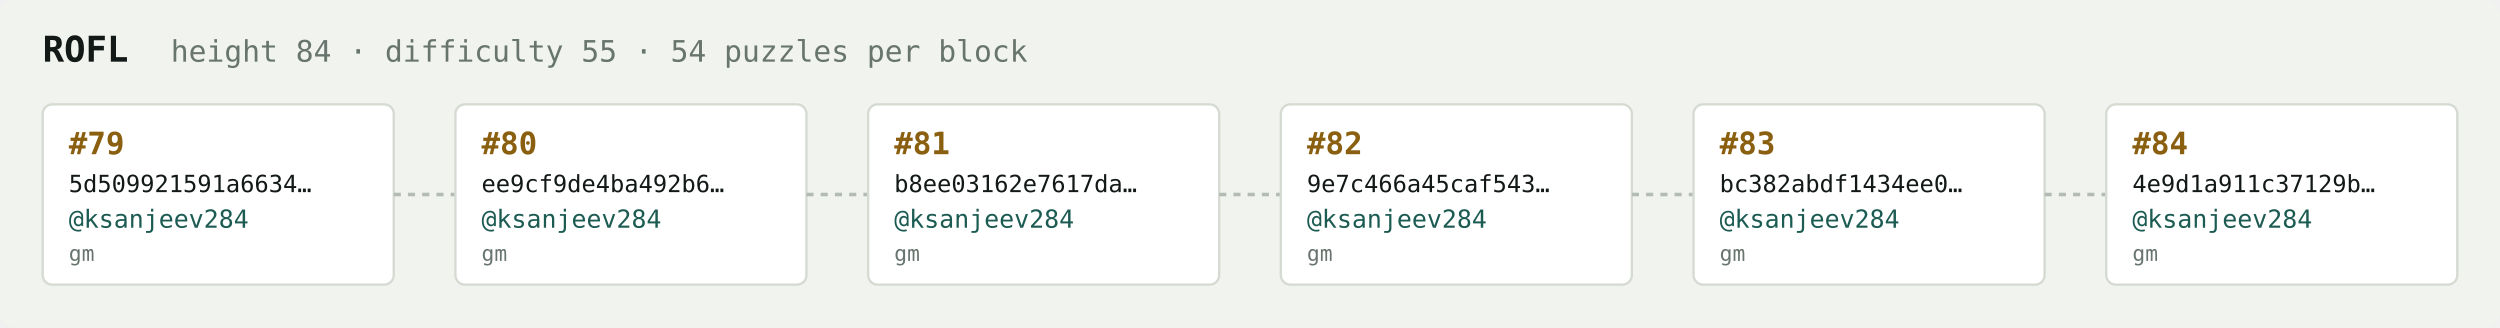
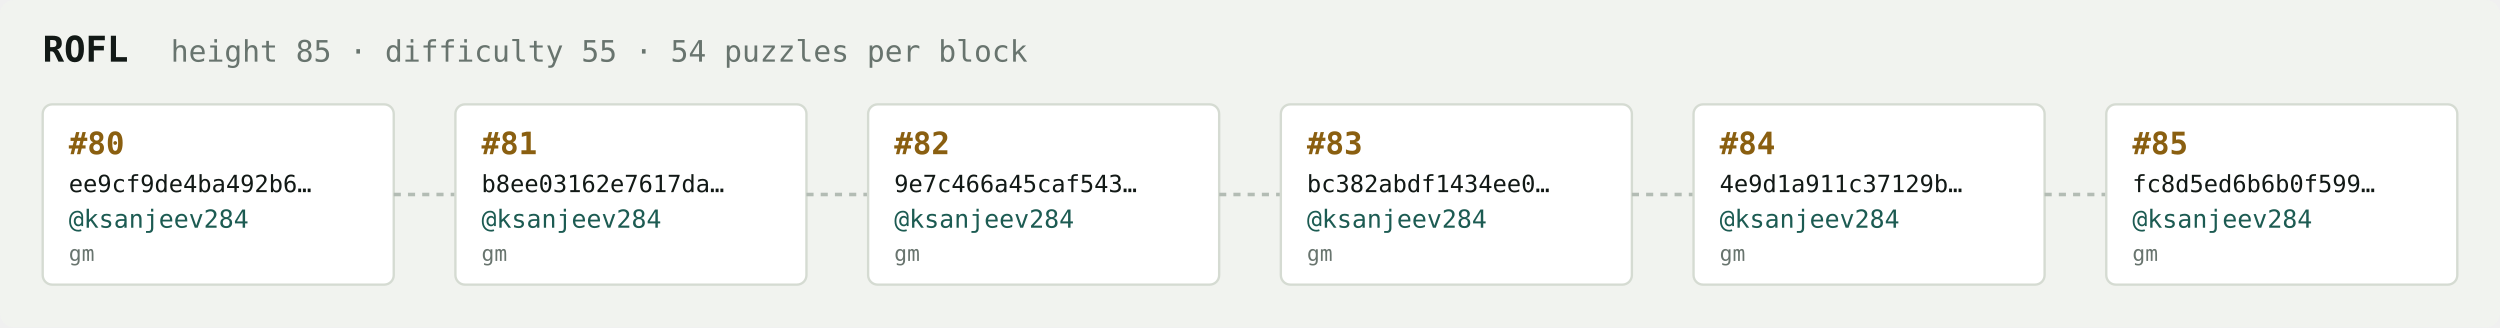
<svg xmlns="http://www.w3.org/2000/svg" width="1054" height="138" viewBox="0 0 1054 138" font-family="ui-monospace,SFMono-Regular,Menlo,monospace">
  <rect fill="#f1f3ef" width="1054" height="138" rx="6" />
  <text x="18" y="26" fill="#121916" font-size="15" font-weight="700">ROFL</text>
-   <text x="72" y="26" fill="#68746e" font-size="12.5">height 84 · difficulty 55 · 54 puzzles per block</text>
+   <text x="72" y="26" fill="#68746e" font-size="12.5">height 85 · difficulty 55 · 54 puzzles per block</text>
  <rect x="18" y="44" width="148" height="76" rx="4" fill="#ffffff" stroke="#d5dbd2" stroke-width="1" />
-   <text x="29" y="65" fill="#8a5f10" font-size="13" font-weight="700">#79</text>
-   <text x="29" y="81" fill="#121916" font-size="10">5d509921591a6634…</text>
+   <text x="29" y="65" fill="#8a5f10" font-size="13" font-weight="700">#80</text>
+   <text x="29" y="81" fill="#121916" font-size="10">ee9cf9de4ba492b6…</text>
  <text x="29" y="96" fill="#1c5b52" font-size="10.5">@ksanjeev284</text>
  <text x="29" y="110" fill="#68746e" font-size="9">gm</text>
  <line x1="166" y1="82.0" x2="192" y2="82.0" stroke="#b3bcb4" stroke-width="1.5" stroke-dasharray="3 3" />
  <rect x="192" y="44" width="148" height="76" rx="4" fill="#ffffff" stroke="#d5dbd2" stroke-width="1" />
-   <text x="203" y="65" fill="#8a5f10" font-size="13" font-weight="700">#80</text>
-   <text x="203" y="81" fill="#121916" font-size="10">ee9cf9de4ba492b6…</text>
+   <text x="203" y="65" fill="#8a5f10" font-size="13" font-weight="700">#81</text>
+   <text x="203" y="81" fill="#121916" font-size="10">b8ee03162e7617da…</text>
  <text x="203" y="96" fill="#1c5b52" font-size="10.5">@ksanjeev284</text>
  <text x="203" y="110" fill="#68746e" font-size="9">gm</text>
  <line x1="340" y1="82.0" x2="366" y2="82.0" stroke="#b3bcb4" stroke-width="1.5" stroke-dasharray="3 3" />
  <rect x="366" y="44" width="148" height="76" rx="4" fill="#ffffff" stroke="#d5dbd2" stroke-width="1" />
-   <text x="377" y="65" fill="#8a5f10" font-size="13" font-weight="700">#81</text>
-   <text x="377" y="81" fill="#121916" font-size="10">b8ee03162e7617da…</text>
+   <text x="377" y="65" fill="#8a5f10" font-size="13" font-weight="700">#82</text>
+   <text x="377" y="81" fill="#121916" font-size="10">9e7c466a45caf543…</text>
  <text x="377" y="96" fill="#1c5b52" font-size="10.5">@ksanjeev284</text>
  <text x="377" y="110" fill="#68746e" font-size="9">gm</text>
  <line x1="514" y1="82.0" x2="540" y2="82.0" stroke="#b3bcb4" stroke-width="1.5" stroke-dasharray="3 3" />
  <rect x="540" y="44" width="148" height="76" rx="4" fill="#ffffff" stroke="#d5dbd2" stroke-width="1" />
-   <text x="551" y="65" fill="#8a5f10" font-size="13" font-weight="700">#82</text>
-   <text x="551" y="81" fill="#121916" font-size="10">9e7c466a45caf543…</text>
+   <text x="551" y="65" fill="#8a5f10" font-size="13" font-weight="700">#83</text>
+   <text x="551" y="81" fill="#121916" font-size="10">bc382abdf1434ee0…</text>
  <text x="551" y="96" fill="#1c5b52" font-size="10.5">@ksanjeev284</text>
  <text x="551" y="110" fill="#68746e" font-size="9">gm</text>
  <line x1="688" y1="82.0" x2="714" y2="82.0" stroke="#b3bcb4" stroke-width="1.5" stroke-dasharray="3 3" />
  <rect x="714" y="44" width="148" height="76" rx="4" fill="#ffffff" stroke="#d5dbd2" stroke-width="1" />
-   <text x="725" y="65" fill="#8a5f10" font-size="13" font-weight="700">#83</text>
-   <text x="725" y="81" fill="#121916" font-size="10">bc382abdf1434ee0…</text>
+   <text x="725" y="65" fill="#8a5f10" font-size="13" font-weight="700">#84</text>
+   <text x="725" y="81" fill="#121916" font-size="10">4e9d1a911c37129b…</text>
  <text x="725" y="96" fill="#1c5b52" font-size="10.5">@ksanjeev284</text>
  <text x="725" y="110" fill="#68746e" font-size="9">gm</text>
  <line x1="862" y1="82.0" x2="888" y2="82.0" stroke="#b3bcb4" stroke-width="1.5" stroke-dasharray="3 3" />
  <rect x="888" y="44" width="148" height="76" rx="4" fill="#ffffff" stroke="#d5dbd2" stroke-width="1" />
-   <text x="899" y="65" fill="#8a5f10" font-size="13" font-weight="700">#84</text>
-   <text x="899" y="81" fill="#121916" font-size="10">4e9d1a911c37129b…</text>
+   <text x="899" y="65" fill="#8a5f10" font-size="13" font-weight="700">#85</text>
+   <text x="899" y="81" fill="#121916" font-size="10">fc8d5ed6b6b0f599…</text>
  <text x="899" y="96" fill="#1c5b52" font-size="10.5">@ksanjeev284</text>
  <text x="899" y="110" fill="#68746e" font-size="9">gm</text>
</svg>
